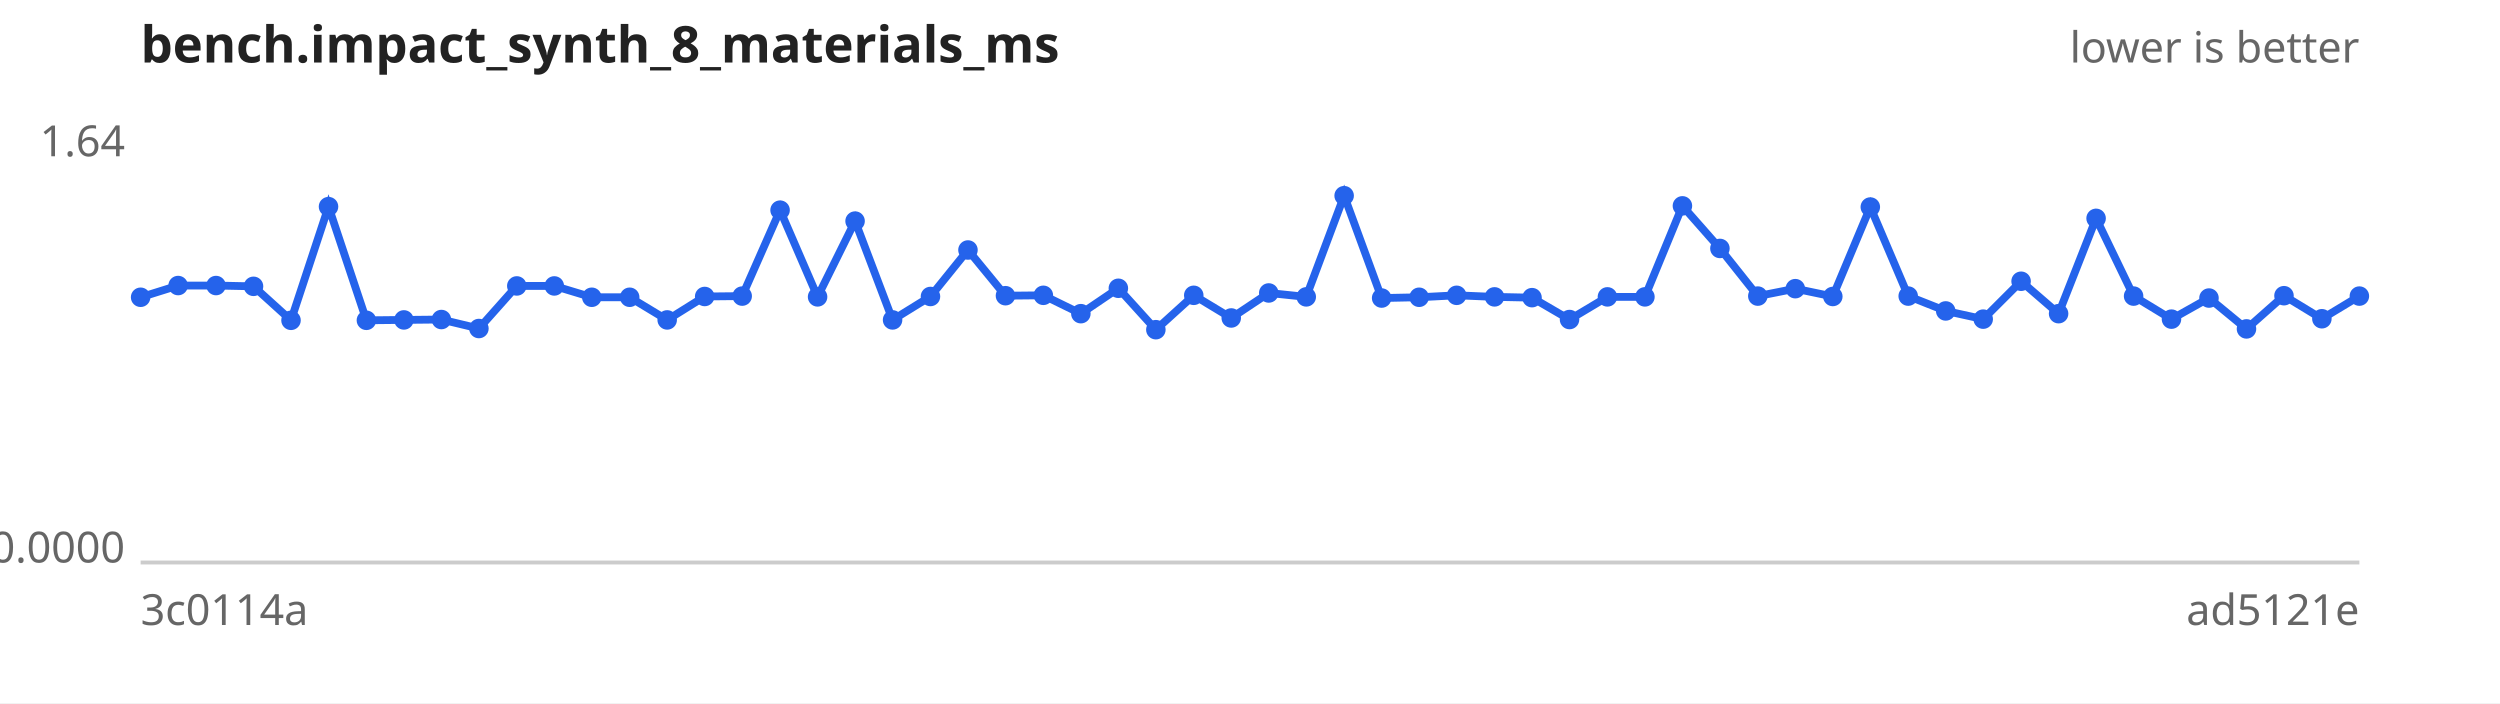
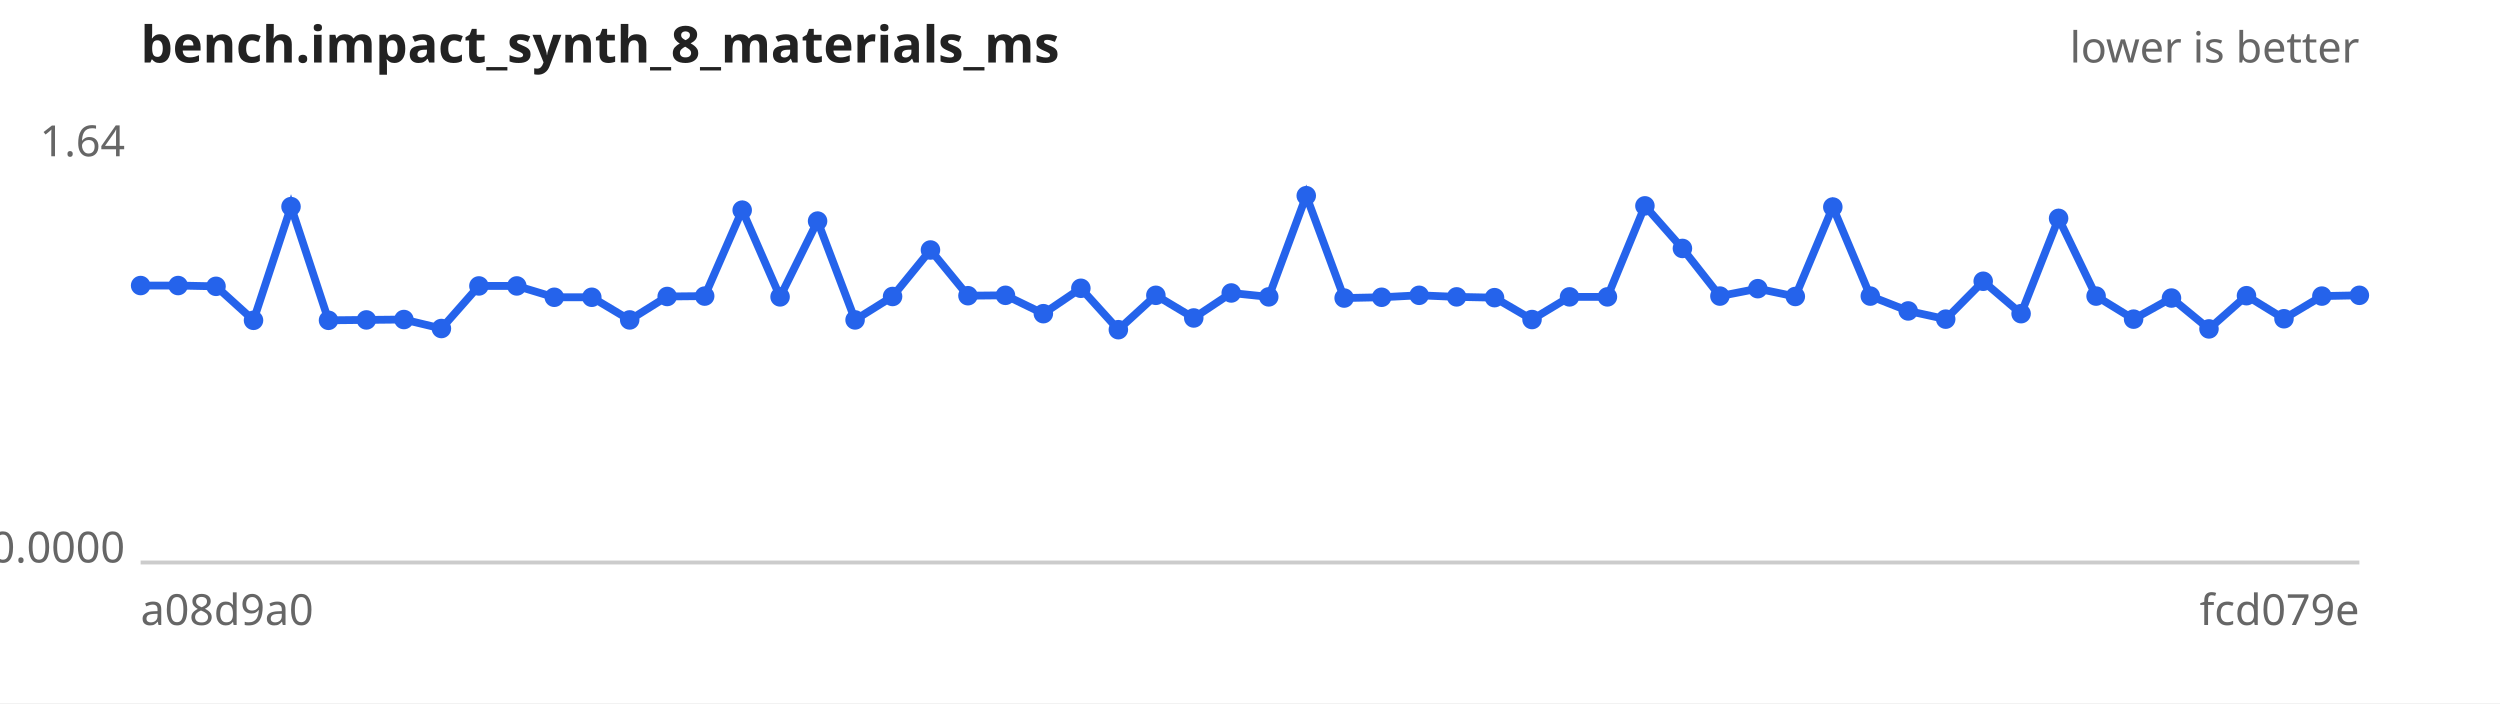
<svg xmlns="http://www.w3.org/2000/svg" width="640" height="180" viewBox="0 0 640 180" font-family="sans-serif" font-size="11">
  <rect width="640" height="180" fill="#ffffff" />
  <text x="36" y="16" font-size="13" font-weight="bold" fill="#222">bench.impact_synth_8_materials_ms</text>
  <text x="604" y="16" text-anchor="end" fill="#666">lower is better</text>
  <line x1="36" y1="144" x2="604" y2="144" stroke="#ccc" />
  <text x="32" y="40.0" text-anchor="end" fill="#666">1.64</text>
  <text x="32" y="144.0" text-anchor="end" fill="#666">0.0000</text>
-   <text x="36" y="160" fill="#666">3c0114a</text>
-   <text x="604" y="160" text-anchor="end" fill="#666">ad5121e</text>
-   <path d="M36.0,76.1 L45.6,73.1 L55.3,73.1 L64.9,73.3 L74.5,82.0 L84.1,52.9 L93.8,82.0 L103.4,81.9 L113.0,81.8 L122.6,84.1 L132.3,73.2 L141.9,73.2 L151.5,76.1 L161.2,76.1 L170.8,81.9 L180.4,75.9 L190.0,75.8 L199.7,53.8 L209.3,76.0 L218.9,56.6 L228.5,81.9 L238.2,75.9 L247.8,64.0 L257.4,75.7 L267.1,75.6 L276.7,80.3 L286.3,73.8 L295.9,84.4 L305.6,75.6 L315.2,81.4 L324.8,75.0 L334.4,76.0 L344.1,50.1 L353.7,76.3 L363.3,76.1 L372.9,75.6 L382.6,76.0 L392.2,76.2 L401.8,81.8 L411.5,76.0 L421.1,76.0 L430.7,52.7 L440.3,63.6 L450.0,75.8 L459.6,73.9 L469.2,75.9 L478.8,53.0 L488.5,75.8 L498.1,79.6 L507.7,81.7 L517.4,72.0 L527.0,80.3 L536.6,55.9 L546.2,75.8 L555.9,81.7 L565.5,76.3 L575.1,84.2 L584.7,75.7 L594.4,81.6 L604.0,75.8" fill="none" stroke="#2563eb" stroke-width="2" />
+   <text x="36" y="160" fill="#666">a08d9a0</text>
+   <text x="604" y="160" text-anchor="end" fill="#666">fcd079e</text>
+   <path d="M36.0,73.1 L45.6,73.1 L55.3,73.3 L64.9,82.0 L74.5,52.9 L84.1,82.0 L93.8,81.9 L103.4,81.8 L113.0,84.1 L122.6,73.2 L132.3,73.2 L141.9,76.1 L151.5,76.1 L161.2,81.9 L170.8,75.9 L180.4,75.8 L190.0,53.8 L199.7,76.0 L209.3,56.6 L218.9,81.9 L228.5,75.9 L238.2,64.0 L247.8,75.7 L257.4,75.6 L267.1,80.3 L276.7,73.8 L286.3,84.4 L295.9,75.6 L305.6,81.4 L315.2,75.0 L324.8,76.0 L334.4,50.1 L344.1,76.3 L353.7,76.1 L363.3,75.6 L372.9,76.0 L382.6,76.2 L392.2,81.8 L401.8,76.0 L411.5,76.0 L421.1,52.7 L430.7,63.6 L440.3,75.8 L450.0,73.9 L459.6,75.9 L469.2,53.0 L478.8,75.8 L488.5,79.6 L498.1,81.7 L507.7,72.0 L517.4,80.3 L527.0,55.9 L536.6,75.8 L546.2,81.7 L555.9,76.3 L565.5,84.2 L575.1,75.7 L584.7,81.6 L594.4,75.8 L604.0,75.6" fill="none" stroke="#2563eb" stroke-width="2" />
  <g fill="#2563eb">
-     <circle cx="36.0" cy="76.1" r="2.5" />
+     <circle cx="36.0" cy="73.1" r="2.5" />
    <circle cx="45.6" cy="73.1" r="2.5" />
-     <circle cx="55.3" cy="73.1" r="2.5" />
-     <circle cx="64.9" cy="73.3" r="2.5" />
-     <circle cx="74.5" cy="82.0" r="2.5" />
-     <circle cx="84.1" cy="52.9" r="2.5" />
-     <circle cx="93.8" cy="82.0" r="2.5" />
-     <circle cx="103.4" cy="81.9" r="2.5" />
-     <circle cx="113.0" cy="81.8" r="2.5" />
-     <circle cx="122.6" cy="84.1" r="2.5" />
+     <circle cx="55.3" cy="73.3" r="2.5" />
+     <circle cx="64.9" cy="82.0" r="2.5" />
+     <circle cx="74.5" cy="52.9" r="2.5" />
+     <circle cx="84.1" cy="82.0" r="2.5" />
+     <circle cx="93.8" cy="81.9" r="2.5" />
+     <circle cx="103.4" cy="81.8" r="2.5" />
+     <circle cx="113.0" cy="84.1" r="2.5" />
+     <circle cx="122.6" cy="73.2" r="2.5" />
    <circle cx="132.3" cy="73.2" r="2.5" />
-     <circle cx="141.9" cy="73.2" r="2.5" />
+     <circle cx="141.9" cy="76.1" r="2.5" />
    <circle cx="151.5" cy="76.1" r="2.5" />
-     <circle cx="161.2" cy="76.1" r="2.5" />
-     <circle cx="170.8" cy="81.9" r="2.5" />
-     <circle cx="180.4" cy="75.9" r="2.5" />
-     <circle cx="190.0" cy="75.8" r="2.5" />
-     <circle cx="199.7" cy="53.8" r="2.5" />
-     <circle cx="209.3" cy="76.0" r="2.5" />
-     <circle cx="218.9" cy="56.6" r="2.5" />
-     <circle cx="228.5" cy="81.9" r="2.5" />
-     <circle cx="238.2" cy="75.9" r="2.5" />
-     <circle cx="247.8" cy="64.0" r="2.5" />
-     <circle cx="257.4" cy="75.7" r="2.5" />
-     <circle cx="267.1" cy="75.6" r="2.5" />
-     <circle cx="276.7" cy="80.3" r="2.5" />
-     <circle cx="286.3" cy="73.8" r="2.5" />
-     <circle cx="295.9" cy="84.4" r="2.5" />
-     <circle cx="305.6" cy="75.6" r="2.5" />
-     <circle cx="315.2" cy="81.4" r="2.5" />
-     <circle cx="324.8" cy="75.0" r="2.5" />
-     <circle cx="334.4" cy="76.0" r="2.5" />
-     <circle cx="344.1" cy="50.1" r="2.5" />
-     <circle cx="353.7" cy="76.3" r="2.5" />
-     <circle cx="363.3" cy="76.1" r="2.5" />
-     <circle cx="372.9" cy="75.6" r="2.5" />
-     <circle cx="382.6" cy="76.0" r="2.5" />
-     <circle cx="392.2" cy="76.2" r="2.5" />
-     <circle cx="401.8" cy="81.8" r="2.5" />
+     <circle cx="161.2" cy="81.9" r="2.5" />
+     <circle cx="170.8" cy="75.9" r="2.5" />
+     <circle cx="180.4" cy="75.8" r="2.5" />
+     <circle cx="190.0" cy="53.8" r="2.5" />
+     <circle cx="199.7" cy="76.0" r="2.5" />
+     <circle cx="209.3" cy="56.6" r="2.5" />
+     <circle cx="218.9" cy="81.9" r="2.5" />
+     <circle cx="228.5" cy="75.9" r="2.5" />
+     <circle cx="238.2" cy="64.0" r="2.5" />
+     <circle cx="247.8" cy="75.7" r="2.5" />
+     <circle cx="257.4" cy="75.6" r="2.5" />
+     <circle cx="267.1" cy="80.3" r="2.5" />
+     <circle cx="276.7" cy="73.8" r="2.5" />
+     <circle cx="286.3" cy="84.4" r="2.5" />
+     <circle cx="295.9" cy="75.6" r="2.5" />
+     <circle cx="305.6" cy="81.4" r="2.5" />
+     <circle cx="315.2" cy="75.0" r="2.5" />
+     <circle cx="324.8" cy="76.0" r="2.5" />
+     <circle cx="334.4" cy="50.1" r="2.5" />
+     <circle cx="344.1" cy="76.3" r="2.5" />
+     <circle cx="353.7" cy="76.1" r="2.5" />
+     <circle cx="363.3" cy="75.6" r="2.5" />
+     <circle cx="372.9" cy="76.0" r="2.5" />
+     <circle cx="382.6" cy="76.2" r="2.5" />
+     <circle cx="392.2" cy="81.8" r="2.5" />
+     <circle cx="401.8" cy="76.0" r="2.5" />
    <circle cx="411.5" cy="76.0" r="2.5" />
-     <circle cx="421.1" cy="76.0" r="2.5" />
-     <circle cx="430.7" cy="52.7" r="2.5" />
-     <circle cx="440.3" cy="63.6" r="2.5" />
-     <circle cx="450.0" cy="75.8" r="2.5" />
-     <circle cx="459.6" cy="73.9" r="2.5" />
-     <circle cx="469.2" cy="75.9" r="2.5" />
-     <circle cx="478.8" cy="53.0" r="2.5" />
-     <circle cx="488.5" cy="75.8" r="2.5" />
-     <circle cx="498.1" cy="79.6" r="2.5" />
-     <circle cx="507.7" cy="81.7" r="2.5" />
-     <circle cx="517.4" cy="72.0" r="2.5" />
-     <circle cx="527.0" cy="80.3" r="2.5" />
-     <circle cx="536.6" cy="55.9" r="2.5" />
-     <circle cx="546.2" cy="75.8" r="2.5" />
-     <circle cx="555.9" cy="81.7" r="2.5" />
-     <circle cx="565.5" cy="76.3" r="2.5" />
-     <circle cx="575.1" cy="84.2" r="2.5" />
-     <circle cx="584.7" cy="75.7" r="2.5" />
-     <circle cx="594.4" cy="81.6" r="2.5" />
-     <circle cx="604.0" cy="75.8" r="2.5" />
+     <circle cx="421.1" cy="52.7" r="2.5" />
+     <circle cx="430.7" cy="63.6" r="2.5" />
+     <circle cx="440.3" cy="75.8" r="2.5" />
+     <circle cx="450.0" cy="73.9" r="2.5" />
+     <circle cx="459.6" cy="75.9" r="2.5" />
+     <circle cx="469.2" cy="53.0" r="2.5" />
+     <circle cx="478.8" cy="75.8" r="2.5" />
+     <circle cx="488.5" cy="79.6" r="2.5" />
+     <circle cx="498.1" cy="81.7" r="2.5" />
+     <circle cx="507.7" cy="72.0" r="2.5" />
+     <circle cx="517.4" cy="80.3" r="2.5" />
+     <circle cx="527.0" cy="55.9" r="2.5" />
+     <circle cx="536.6" cy="75.8" r="2.5" />
+     <circle cx="546.2" cy="81.7" r="2.5" />
+     <circle cx="555.9" cy="76.3" r="2.5" />
+     <circle cx="565.5" cy="84.2" r="2.5" />
+     <circle cx="575.1" cy="75.7" r="2.5" />
+     <circle cx="584.7" cy="81.6" r="2.5" />
+     <circle cx="594.4" cy="75.8" r="2.5" />
+     <circle cx="604.0" cy="75.6" r="2.5" />
  </g>
</svg>
